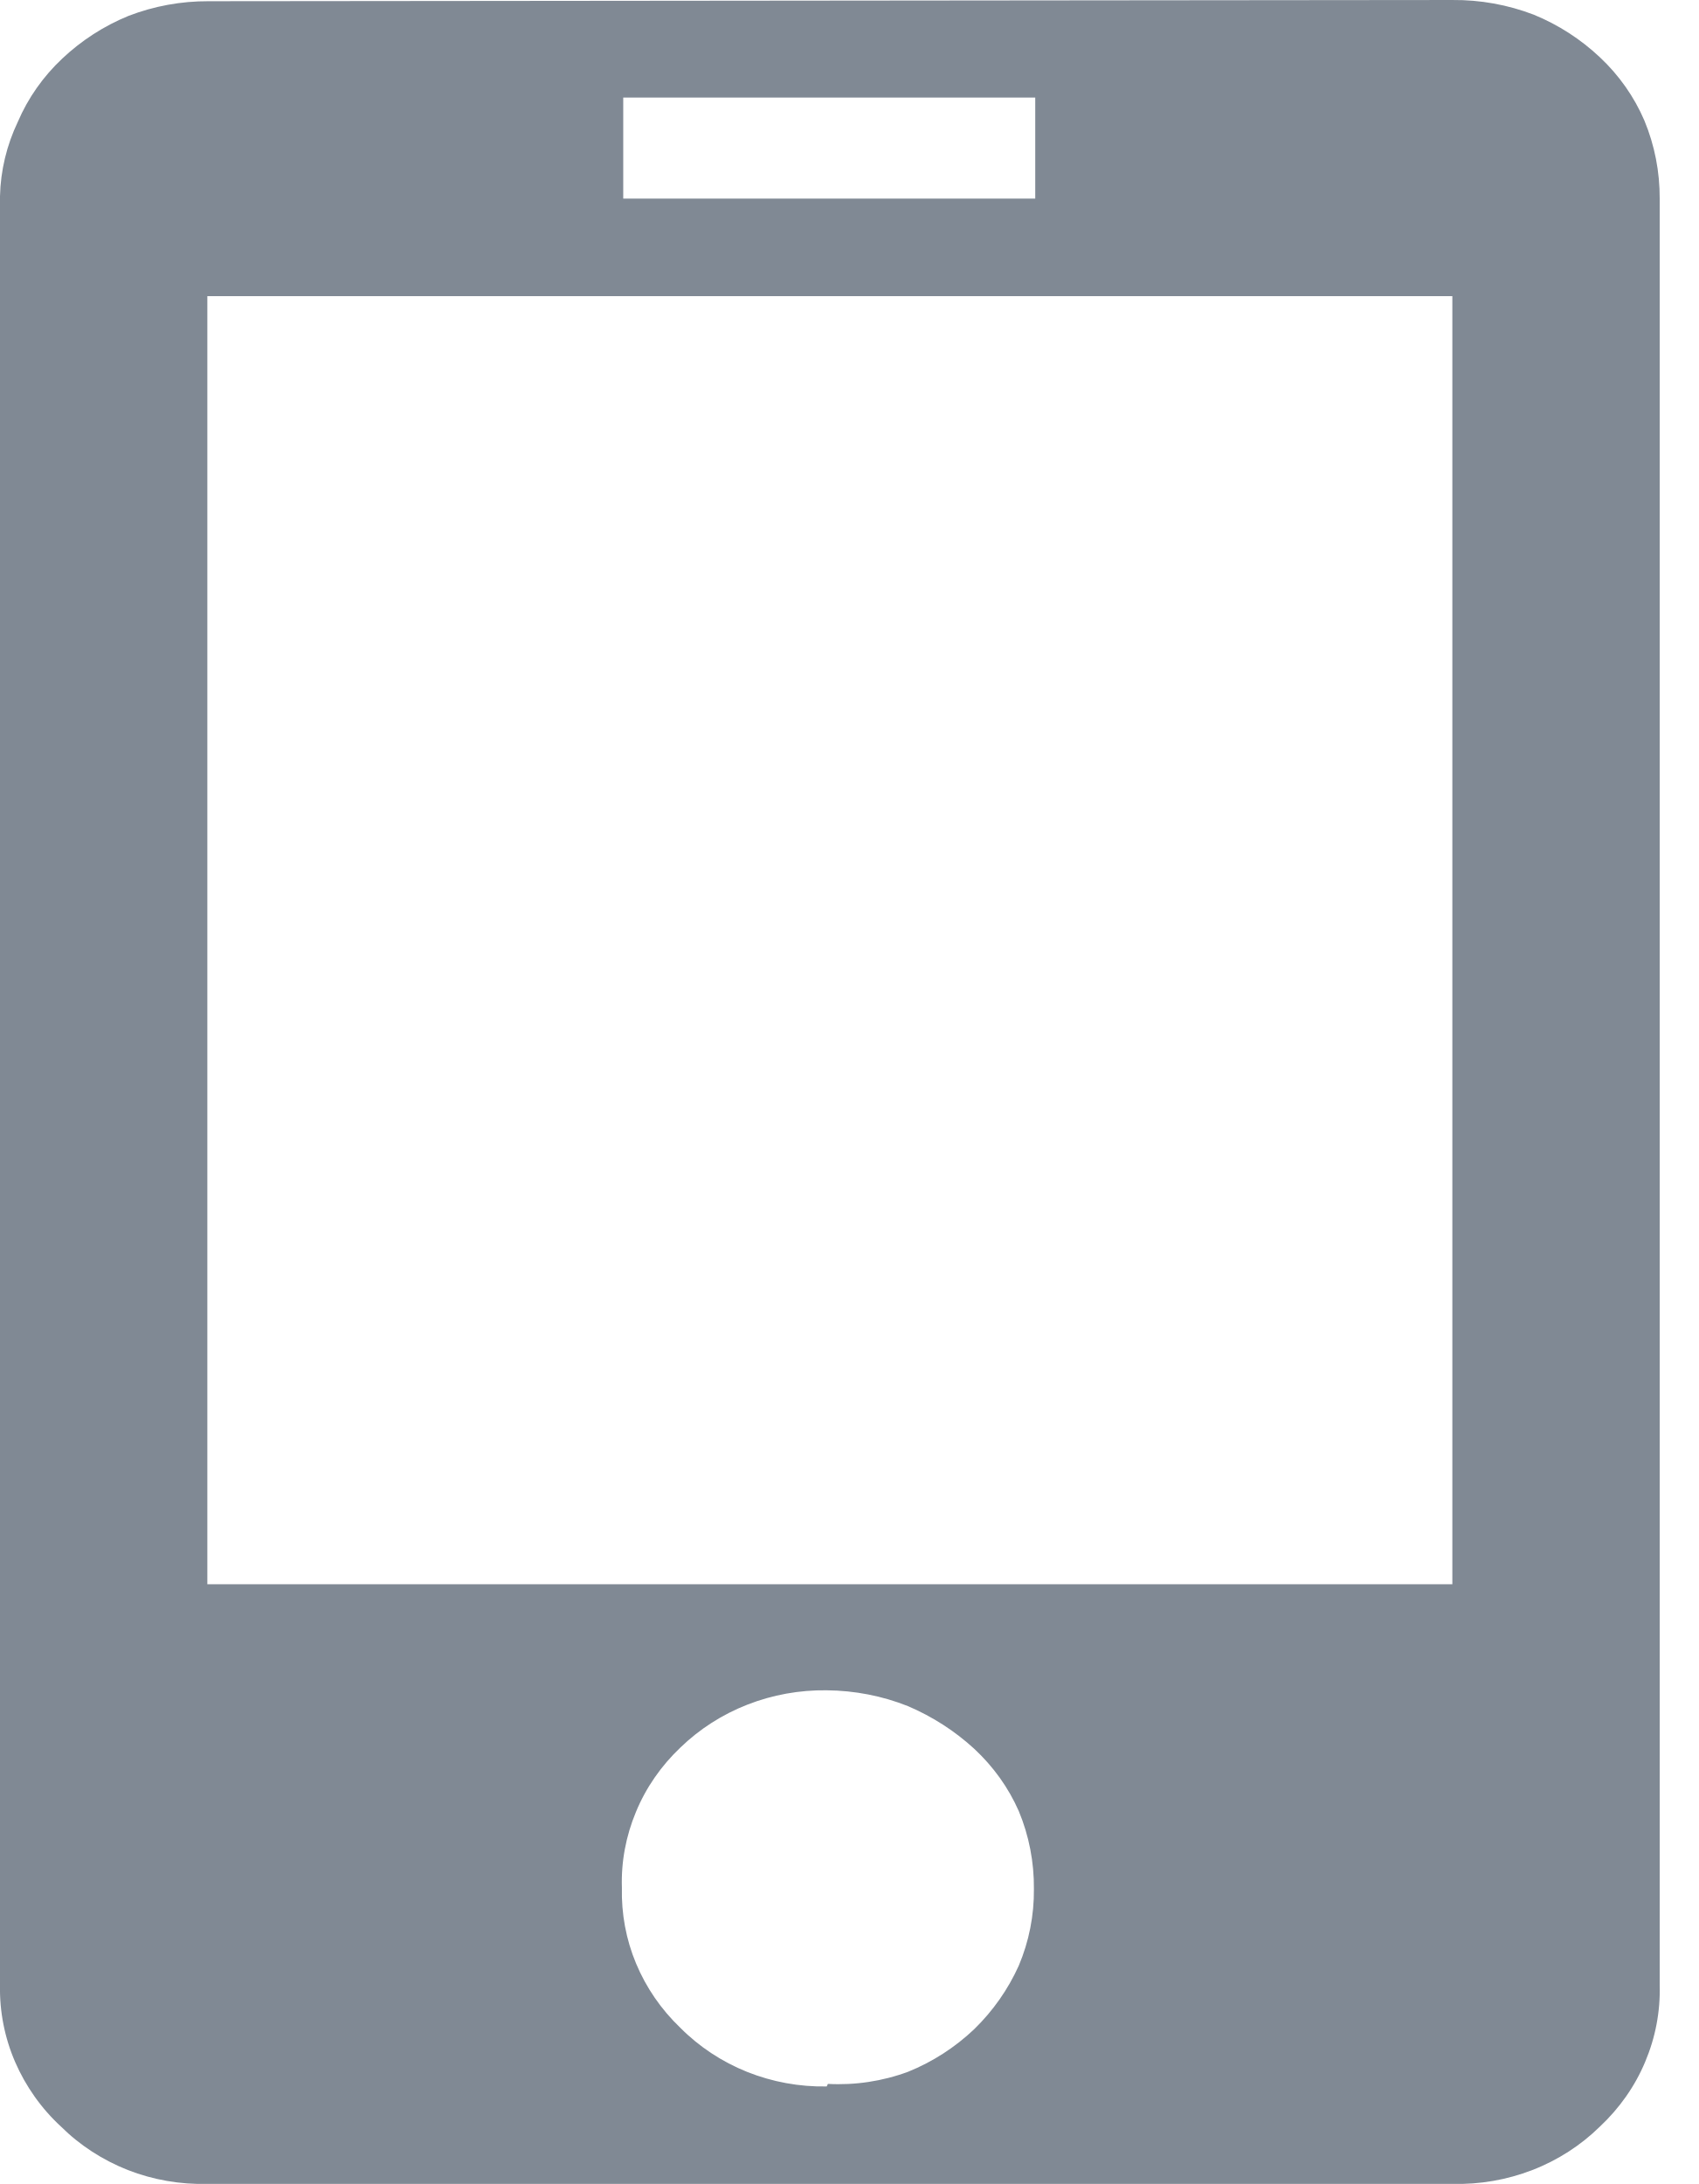
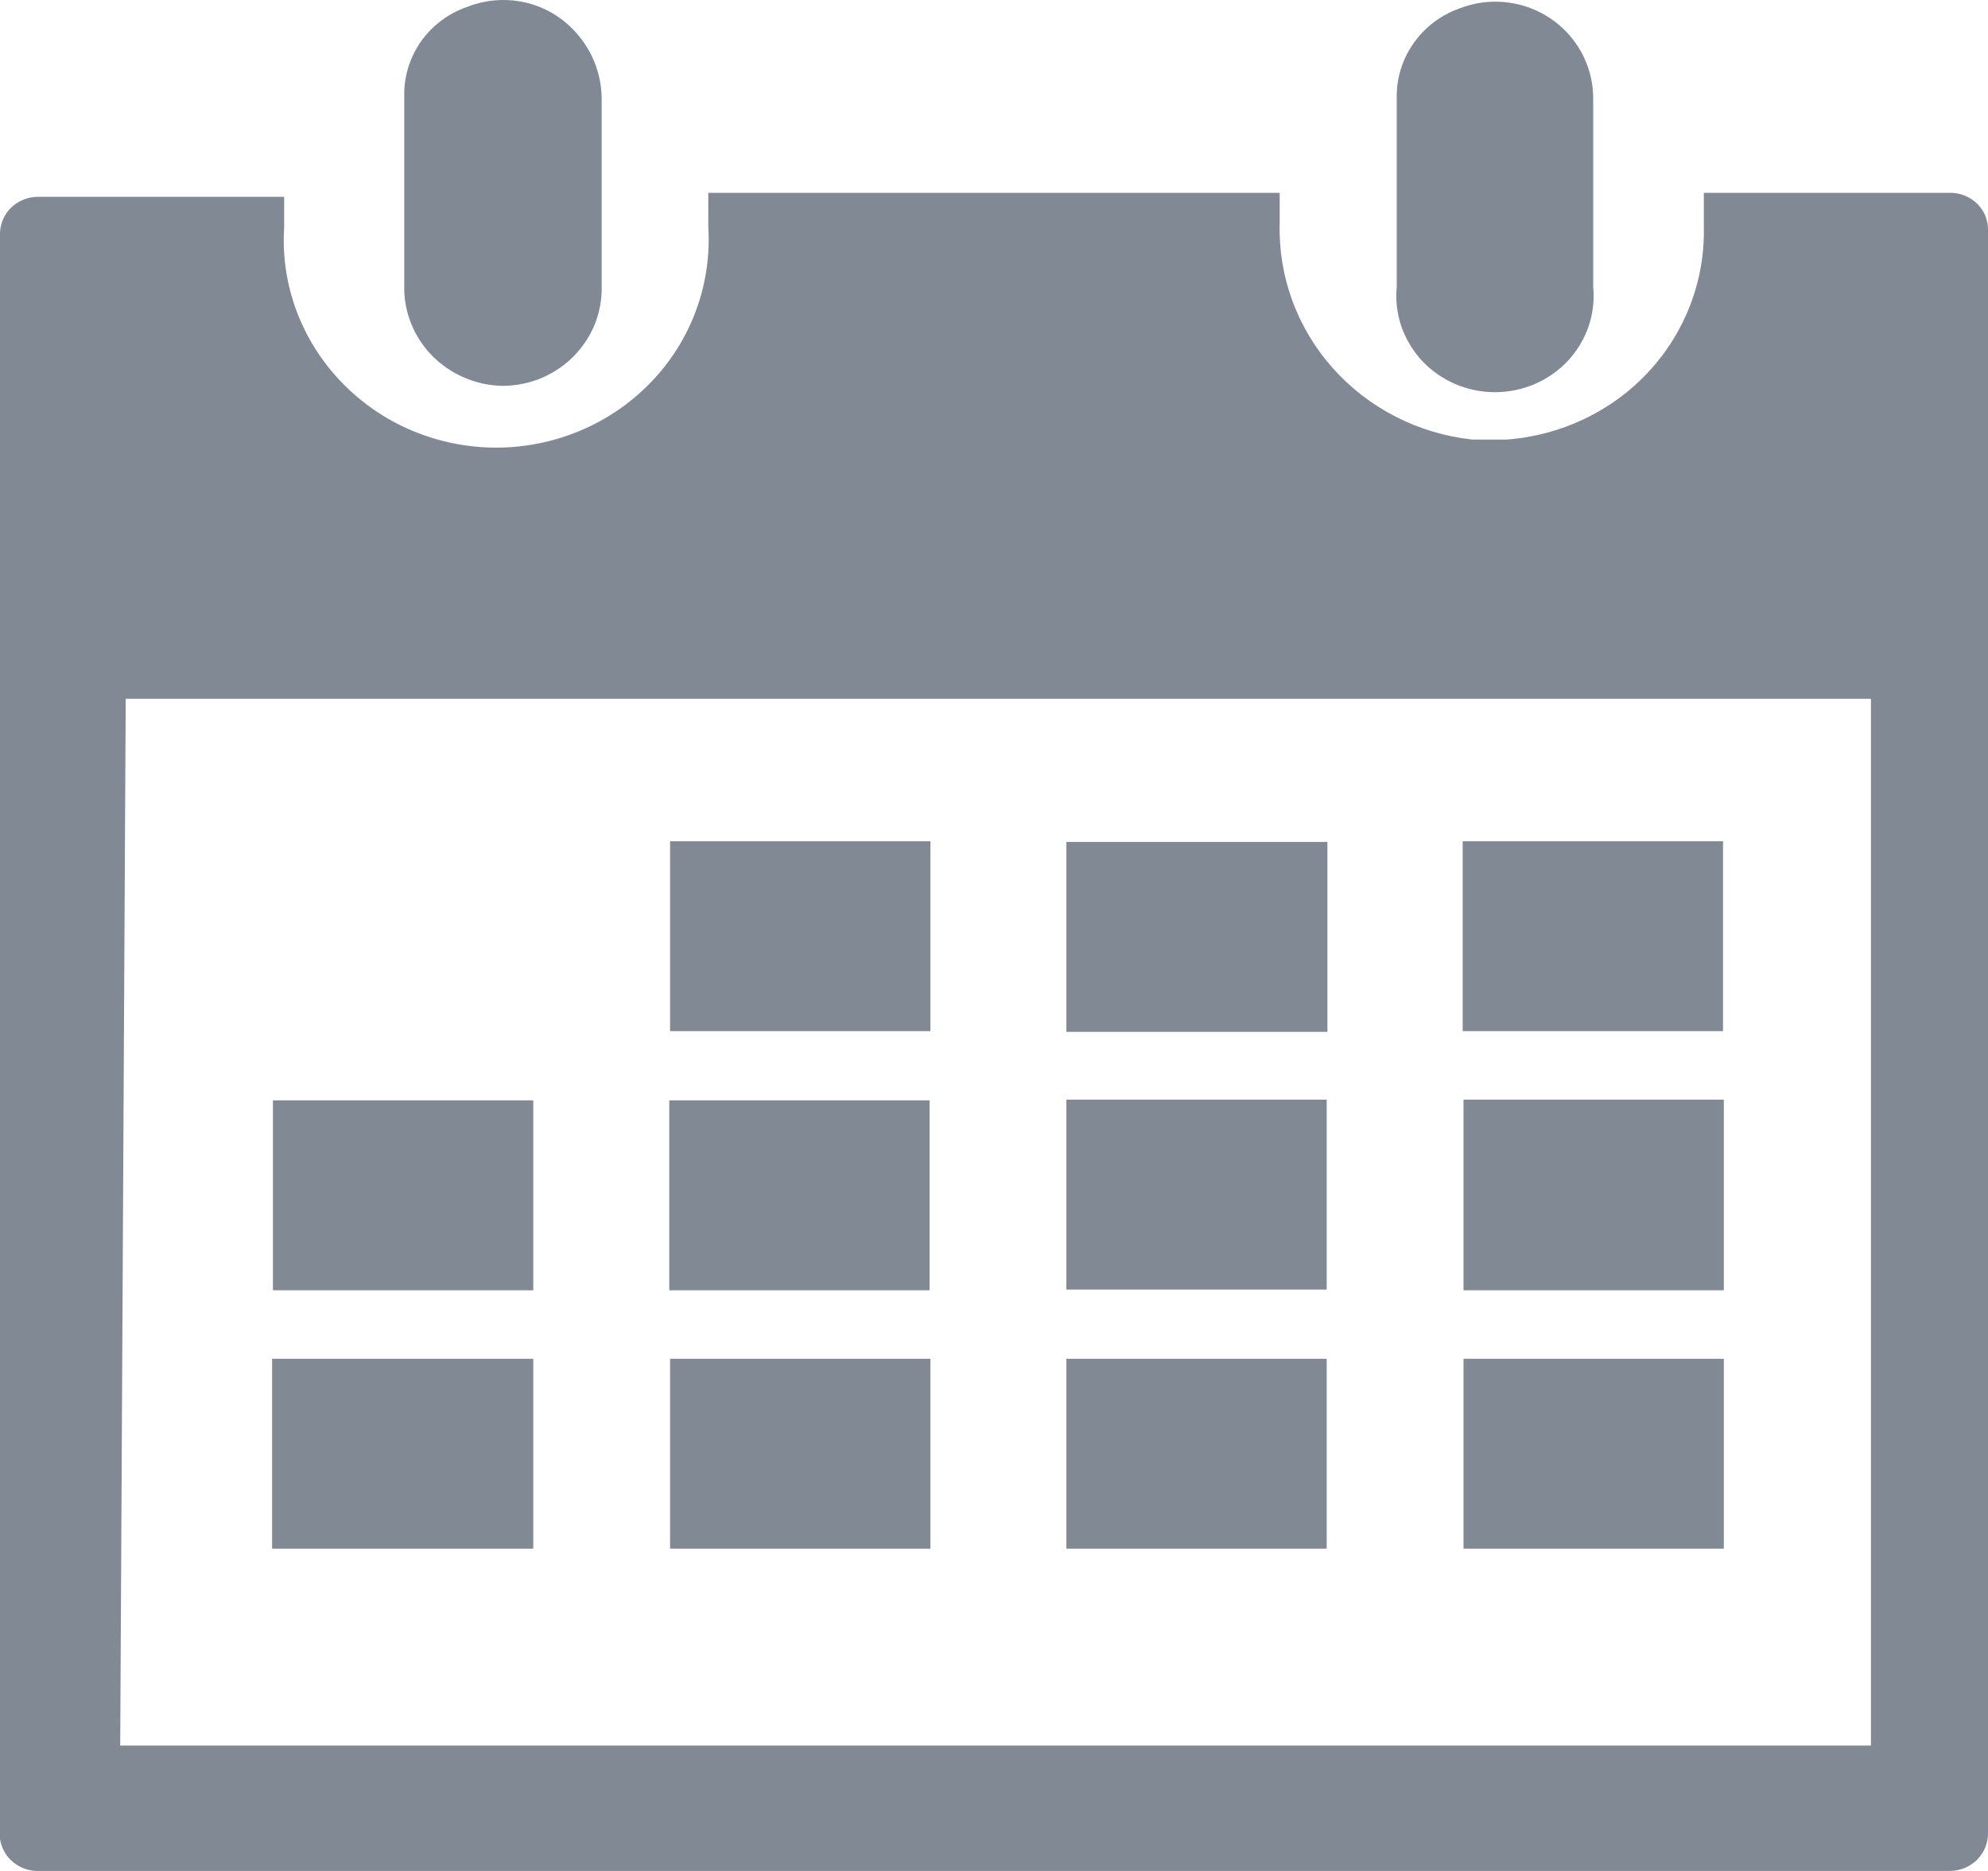
- <svg xmlns="http://www.w3.org/2000/svg" width="14" height="18" viewBox="0 0 14 18" fill="none">
-   <path d="M11.971 6.1517e-05C12.201 -0.002 12.428 0.039 12.642 0.121C12.845 0.204 13.03 0.324 13.187 0.472C13.345 0.62 13.47 0.798 13.554 0.994C13.639 1.199 13.681 1.417 13.68 1.637V16.362C13.686 16.578 13.645 16.793 13.56 16.994C13.476 17.195 13.348 17.376 13.187 17.527C13.029 17.682 12.84 17.804 12.63 17.885C12.421 17.966 12.197 18.005 11.971 17.999H1.709C1.485 18.005 1.262 17.966 1.054 17.885C0.847 17.803 0.659 17.682 0.503 17.527C0.34 17.377 0.212 17.195 0.125 16.995C0.038 16.794 -0.004 16.579 0 16.362V1.617C0.005 1.405 0.055 1.197 0.147 1.004C0.231 0.808 0.356 0.63 0.514 0.482C0.671 0.334 0.856 0.214 1.059 0.131C1.269 0.05 1.493 0.009 1.719 0.01L11.971 6.1517e-05ZM5.137 1.637H8.533V0.804H5.137V1.637ZM6.824 17.175C7.049 17.187 7.274 17.153 7.485 17.075C7.688 16.993 7.873 16.873 8.03 16.724C8.185 16.573 8.309 16.396 8.397 16.201C8.482 16 8.524 15.785 8.522 15.569C8.524 15.348 8.482 15.13 8.397 14.926C8.312 14.733 8.187 14.559 8.03 14.413C7.871 14.267 7.686 14.148 7.485 14.062C7.272 13.977 7.044 13.933 6.814 13.931C6.59 13.928 6.368 13.968 6.161 14.049C5.953 14.13 5.765 14.251 5.608 14.403C5.449 14.554 5.324 14.734 5.242 14.933C5.159 15.132 5.119 15.345 5.126 15.558C5.121 15.772 5.16 15.985 5.243 16.183C5.326 16.382 5.45 16.562 5.608 16.713C5.763 16.869 5.951 16.993 6.158 17.076C6.366 17.159 6.589 17.2 6.814 17.196L6.824 17.175ZM11.971 2.441H1.709V13.057H11.971V2.441Z" fill="#808994" />
+ <svg xmlns="http://www.w3.org/2000/svg" width="17" height="16" viewBox="0 0 17 16" fill="none">
+   <path d="M11.345 9.404H9.119V11.028H11.345V9.404Z" fill="#808994" />
+   <path d="M14.734 7.194H12.508V8.818H14.734V7.194Z" fill="#808994" />
+   <path d="M14.741 9.404H12.515V11.034H14.741V9.404Z" fill="#808994" />
+   <path d="M7.956 11.62H5.73V13.244H7.956V11.62Z" fill="#808994" />
+   <path d="M11.345 11.62H9.119V13.244H11.345V11.62Z" fill="#808994" />
+   <path d="M14.741 11.62H12.515V13.244H14.741V11.62Z" fill="#808994" />
+   <path d="M4.56 11.62H2.327V13.244H4.56V11.62Z" fill="#808994" />
+   <path d="M4.56 9.41H2.334V11.034H4.56V9.41Z" fill="#808994" />
+   <path d="M11.351 7.2H9.119V8.824H11.351V7.2Z" fill="#808994" />
+   <path d="M7.949 9.41H5.723V11.034H7.949V9.41Z" fill="#808994" />
+   <path d="M7.956 7.194H5.73V8.818H7.956V7.194Z" fill="#808994" />
+   <path d="M4.913 0.265C4.8 0.143 4.652 0.057 4.487 0.02C4.323 -0.016 4.151 -0.003 3.995 0.059C3.835 0.114 3.698 0.217 3.601 0.353C3.505 0.49 3.454 0.652 3.457 0.817C3.457 1.097 3.457 1.37 3.457 1.649V2.441C3.454 2.552 3.474 2.662 3.515 2.765C3.556 2.869 3.618 2.963 3.696 3.043C3.775 3.122 3.868 3.186 3.972 3.23C4.076 3.275 4.188 3.298 4.301 3.3C4.413 3.299 4.524 3.277 4.628 3.234C4.731 3.19 4.825 3.128 4.903 3.049C4.981 2.971 5.043 2.878 5.085 2.776C5.126 2.674 5.147 2.565 5.145 2.455V0.837C5.142 0.625 5.06 0.422 4.913 0.265Z" fill="#808994" />
+   <path d="M13.4 0.278C13.286 0.157 13.137 0.072 12.973 0.035C12.809 -0.002 12.638 0.011 12.481 0.072C12.322 0.128 12.185 0.232 12.089 0.368C11.993 0.504 11.942 0.665 11.944 0.831C11.944 1.11 11.944 1.383 11.944 1.663C11.944 1.942 11.944 2.188 11.944 2.455C11.933 2.569 11.947 2.684 11.984 2.793C12.022 2.901 12.082 3.001 12.161 3.086C12.24 3.17 12.336 3.238 12.444 3.284C12.551 3.33 12.667 3.354 12.784 3.354C12.901 3.354 13.017 3.33 13.124 3.284C13.232 3.238 13.328 3.17 13.407 3.086C13.486 3.001 13.546 2.901 13.584 2.793C13.621 2.684 13.635 2.569 13.624 2.455V0.837C13.623 0.63 13.543 0.431 13.4 0.278Z" fill="#808994" />
+   <path d="M0.34 16H16.673C16.717 16 16.76 15.991 16.8 15.975C16.84 15.958 16.876 15.934 16.907 15.904C16.937 15.873 16.961 15.837 16.977 15.798C16.993 15.758 17.001 15.716 17 15.673V1.969C17.001 1.927 16.993 1.885 16.977 1.845C16.961 1.806 16.937 1.771 16.906 1.741C16.876 1.711 16.839 1.688 16.799 1.672C16.759 1.656 16.716 1.648 16.673 1.649H14.57V1.942C14.58 2.399 14.411 2.842 14.097 3.18C13.783 3.518 13.348 3.725 12.883 3.759H12.59C12.128 3.709 11.702 3.491 11.397 3.148C11.092 2.806 10.93 2.363 10.943 1.909V1.649H6.057V1.942C6.072 2.184 6.036 2.427 5.952 2.655C5.868 2.883 5.737 3.092 5.567 3.268C5.397 3.445 5.192 3.586 4.964 3.682C4.737 3.778 4.491 3.828 4.243 3.828C3.995 3.828 3.75 3.778 3.522 3.682C3.295 3.586 3.09 3.445 2.92 3.268C2.75 3.092 2.619 2.883 2.534 2.655C2.45 2.427 2.414 2.184 2.43 1.942V1.683H0.327C0.242 1.683 0.161 1.714 0.1 1.771C0.039 1.828 0.004 1.906 0 1.989V15.727C0.012 15.805 0.053 15.877 0.116 15.928C0.179 15.978 0.259 16.004 0.34 16ZM1.075 5.976H15.999V14.928H1.028L1.075 5.976Z" fill="#808994" />
</svg>
